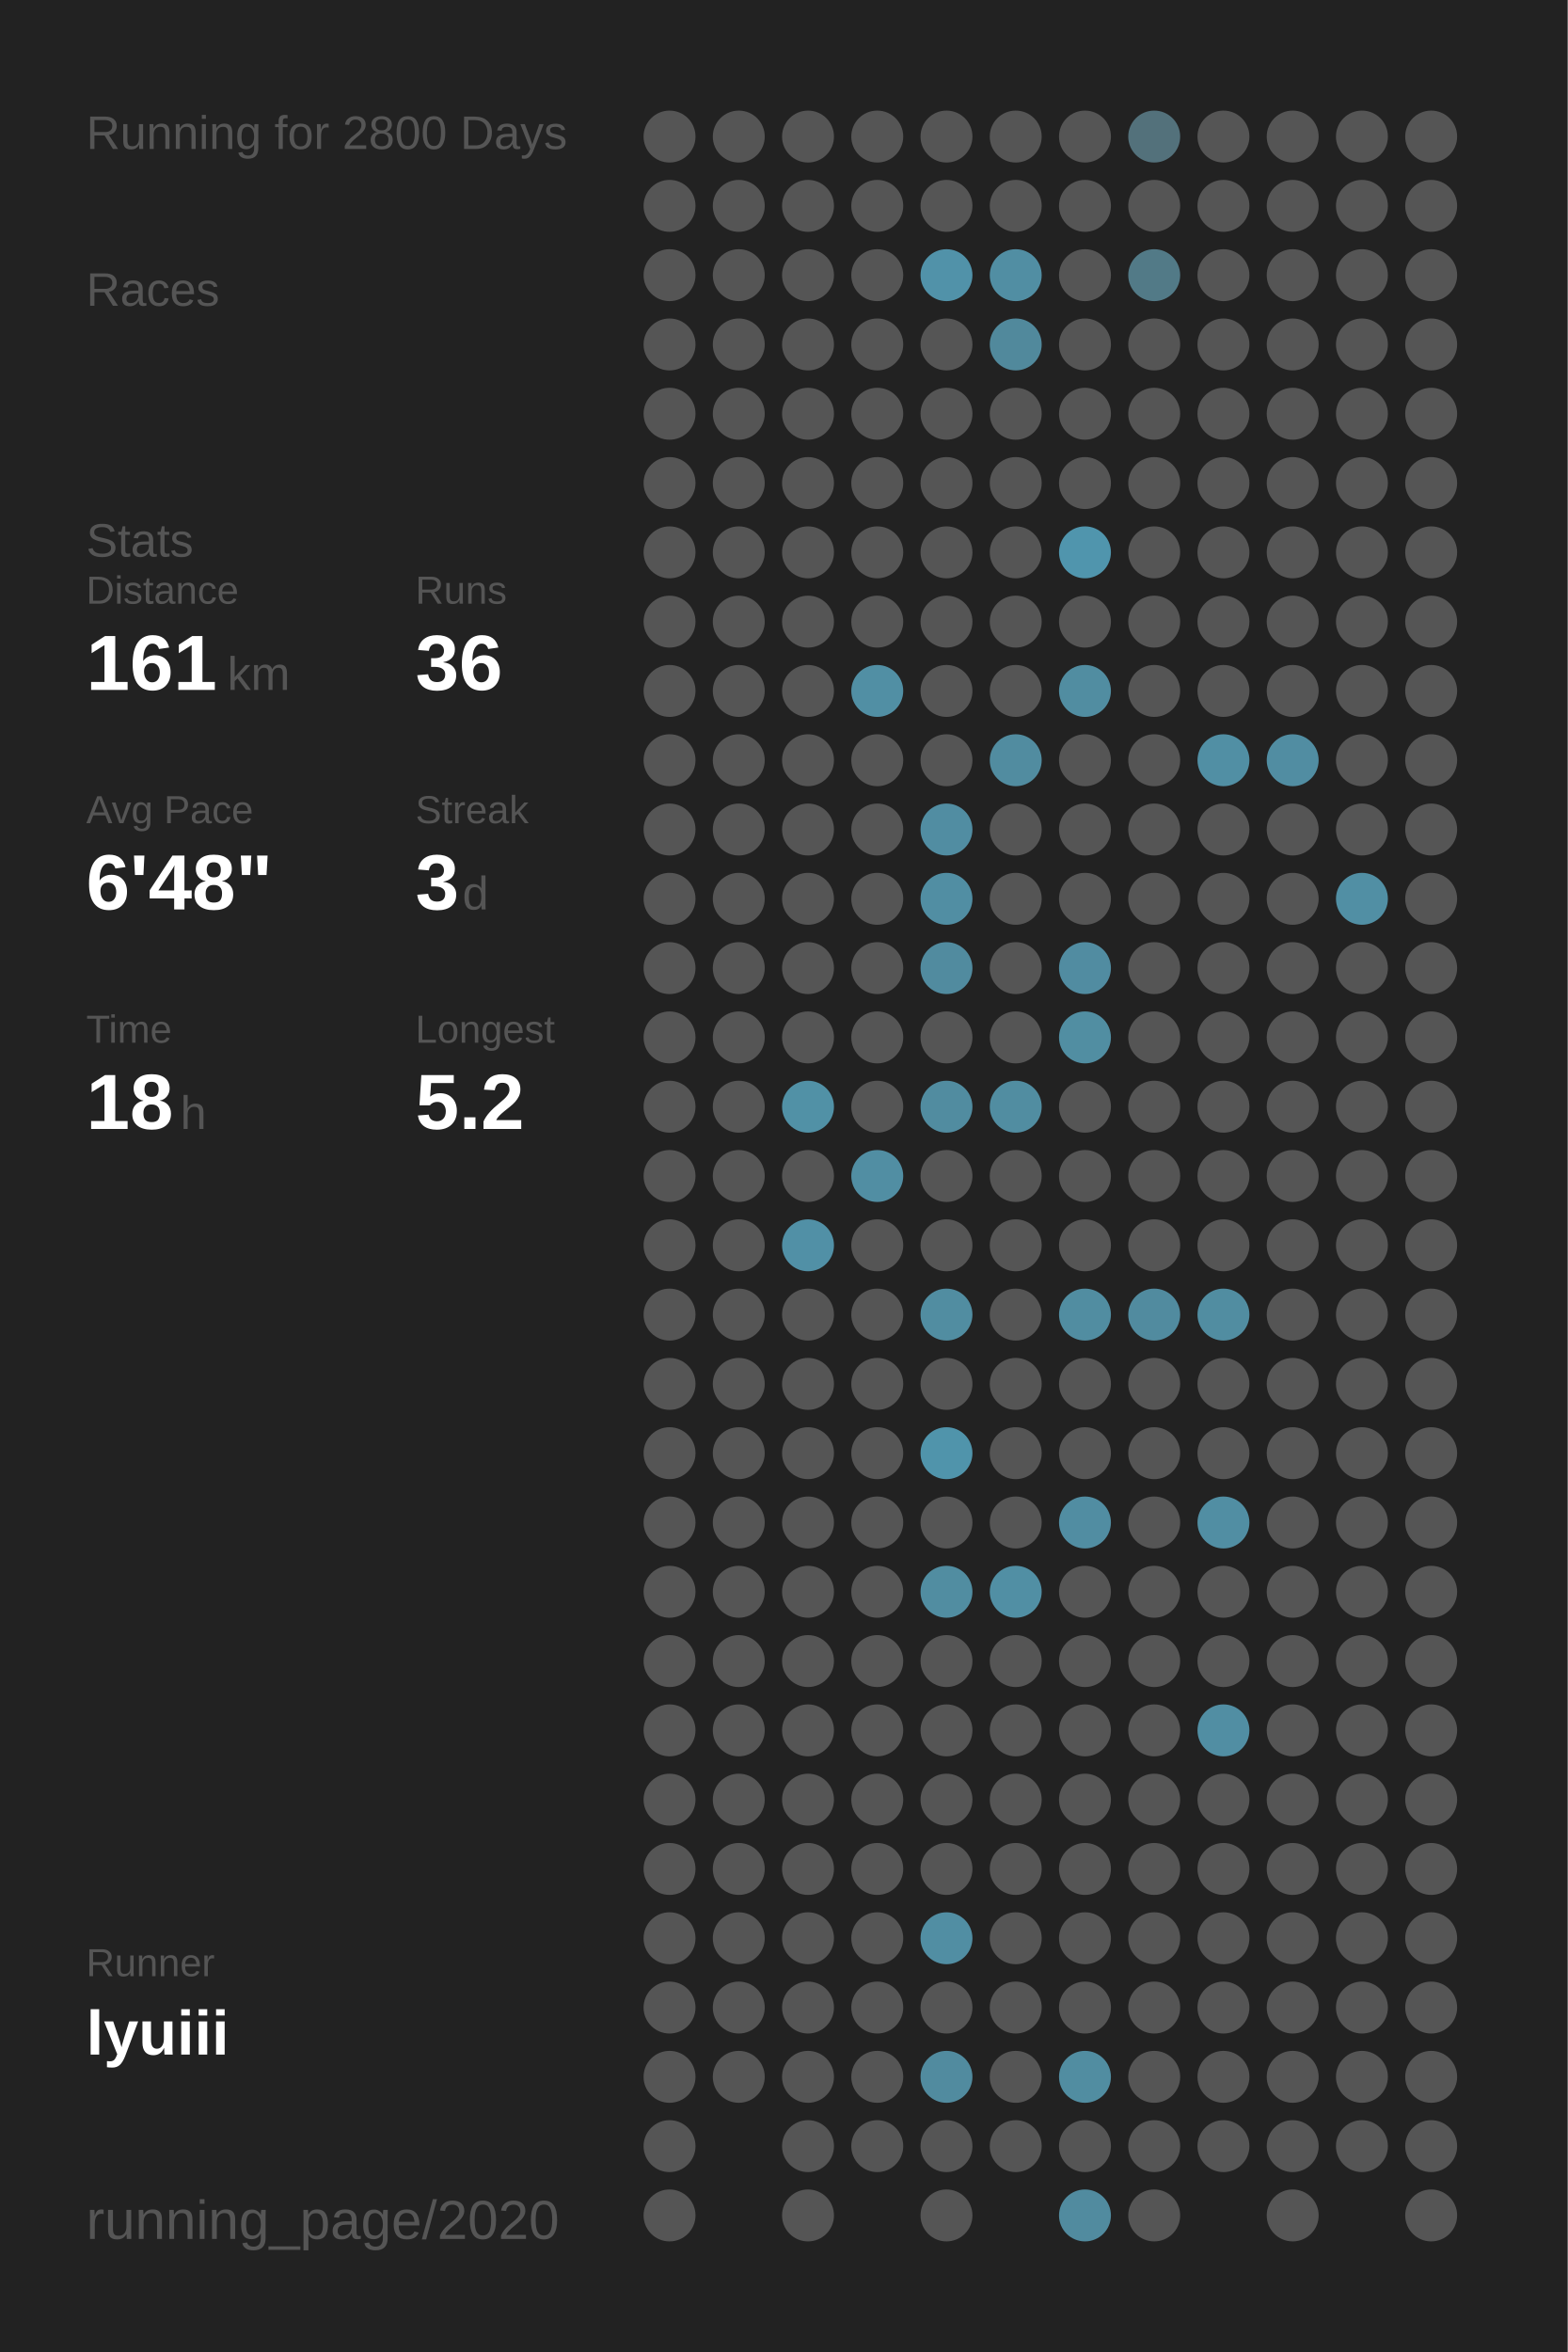
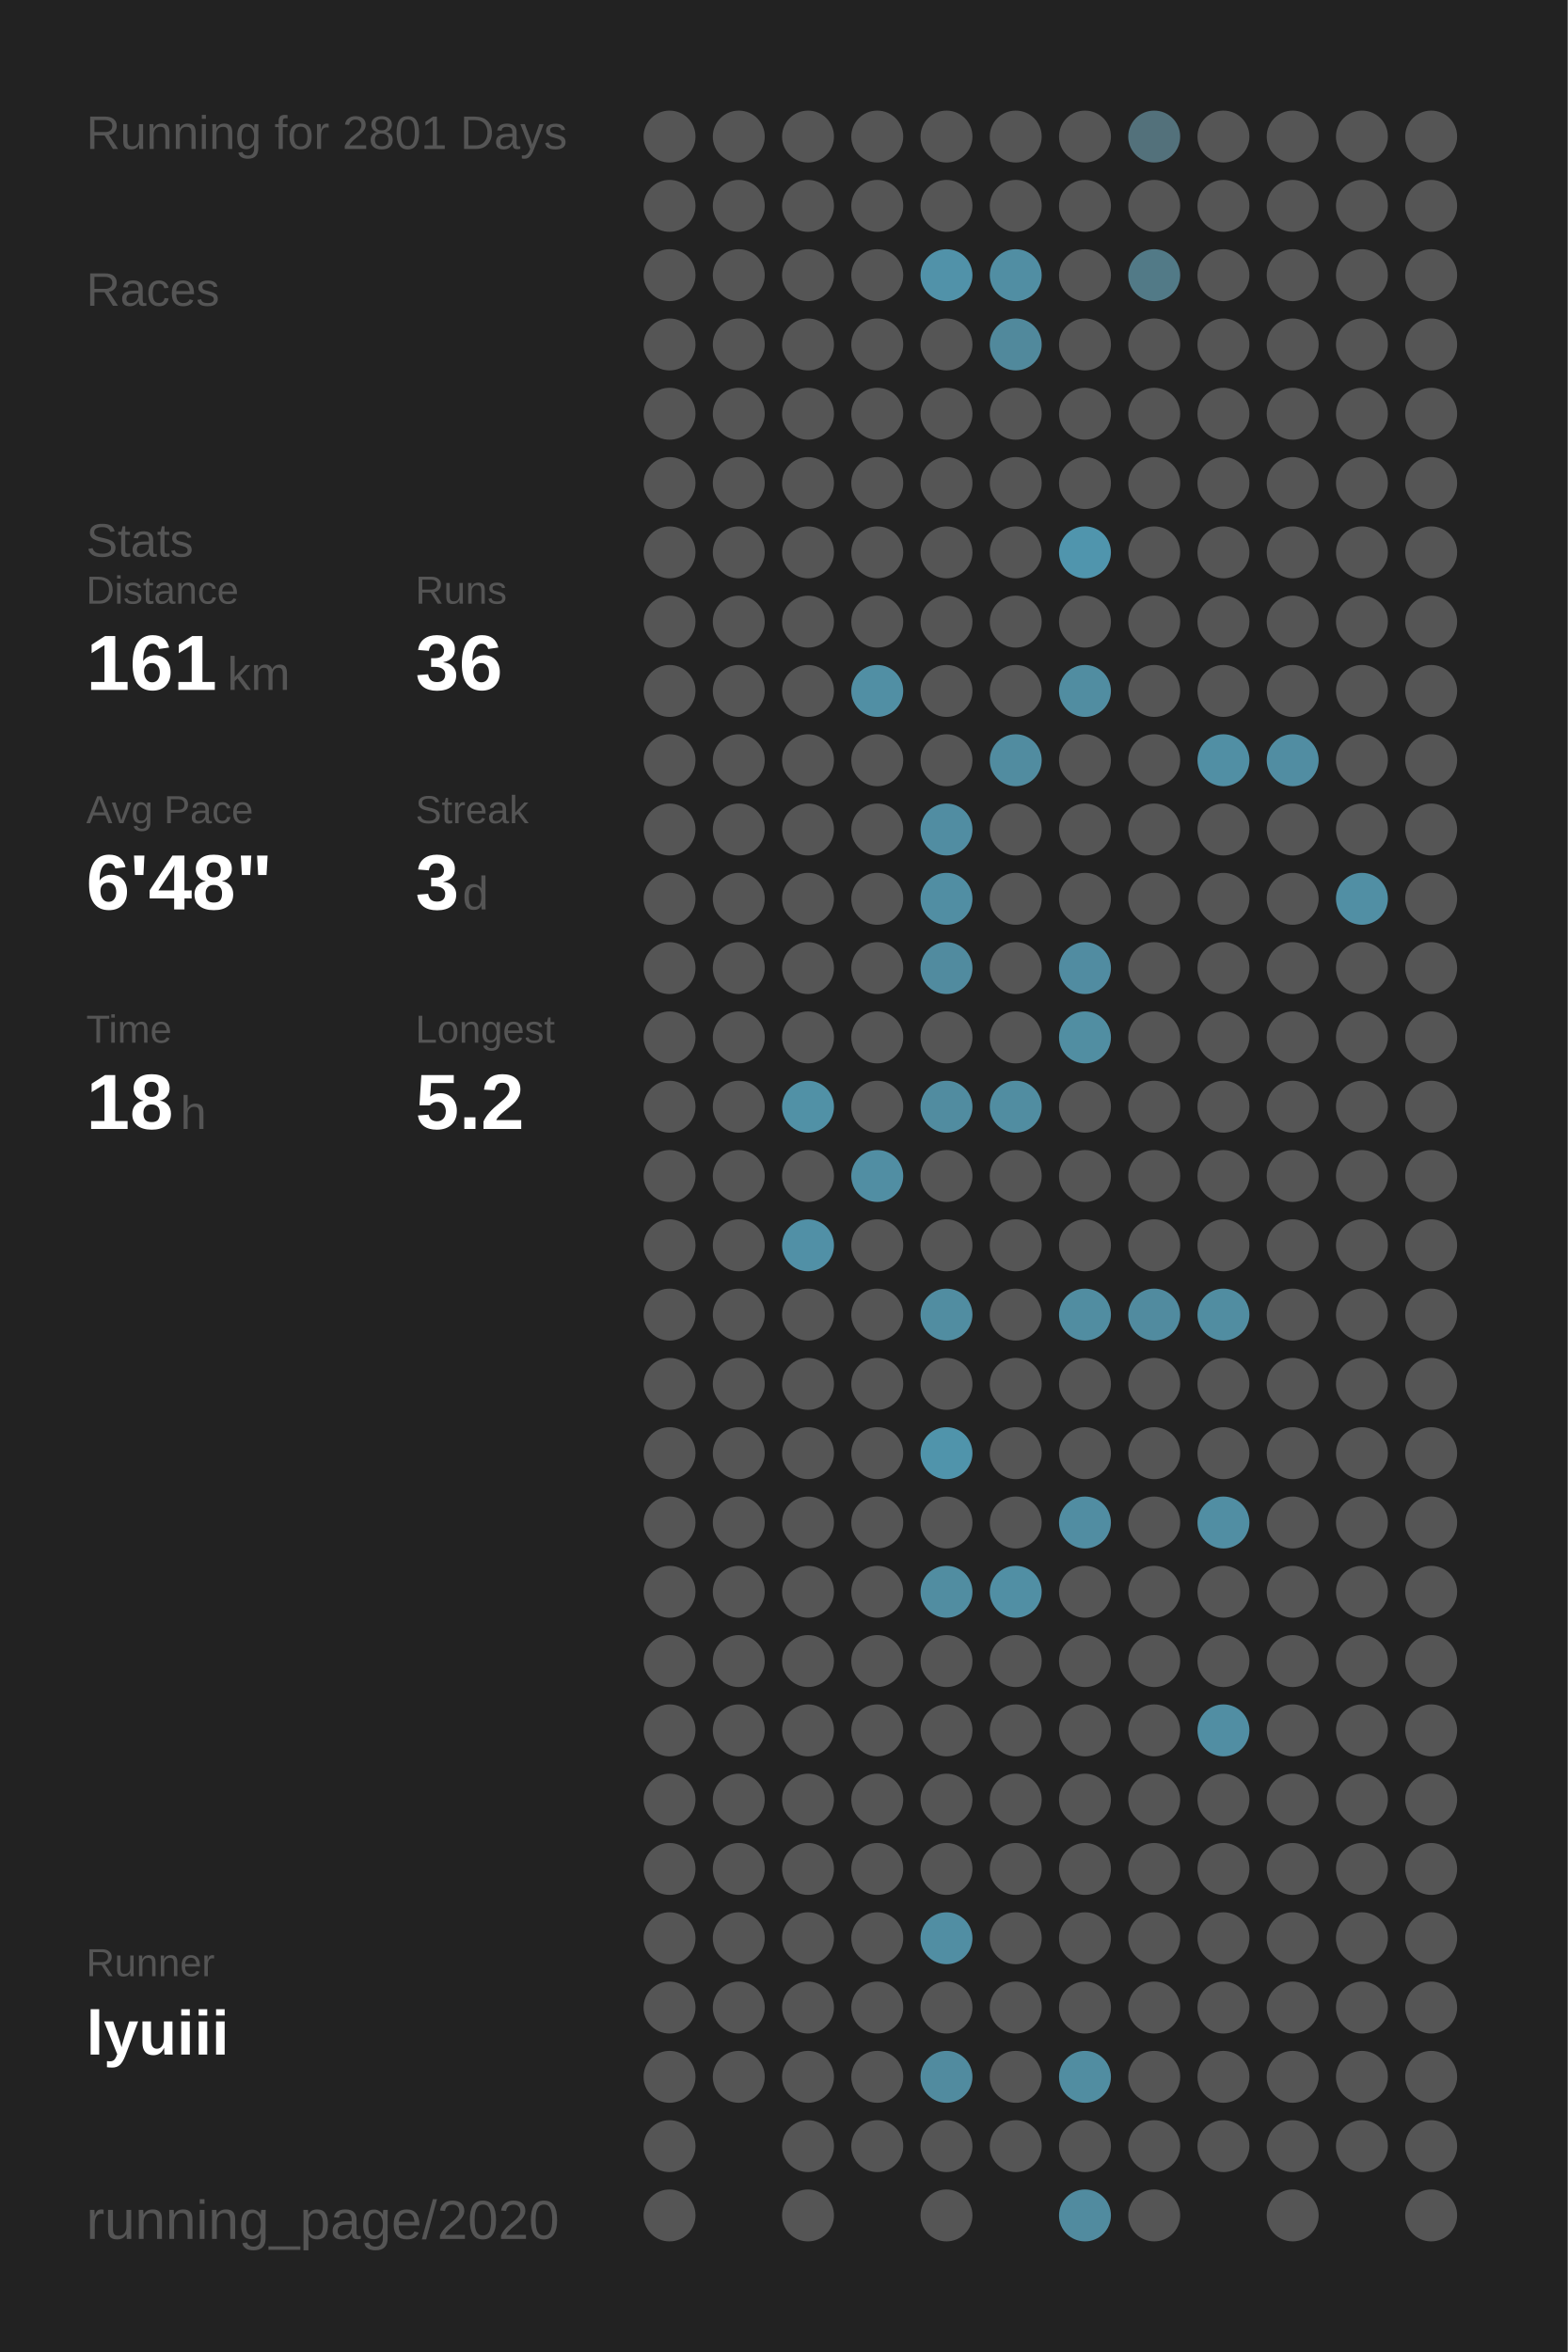
<svg xmlns="http://www.w3.org/2000/svg" baseProfile="full" height="300mm" version="1.1" viewBox="0,0,200,300" width="200mm">
  <defs />
  <rect fill="#222222" height="300" width="200" x="0" y="0" />
-   <text fill="#555555" style="font-size:6px; font-family:Arial;" x="11" y="19">Running for 2800 Days</text>
+   <text fill="#555555" style="font-size:6px; font-family:Arial;" x="11" y="19">Running for 2801 Days</text>
  <text fill="#555555" style="font-size:6px; font-family:Arial;" x="11" y="39">Races</text>
  <text fill="#555555" style="font-size:6px; font-family:Arial;" x="11" y="71">Stats</text>
  <text fill="#555555" style="font-size:5px; font-family:Arial;" x="11" y="77">Distance</text>
  <text fill="#FFFFFF" style="font-size:10px; font-family:Arial; font-weight:bold;" x="11" y="88">161</text>
  <text fill="#555555" style="font-size:6px; font-family:Arial;" x="29" y="88">km</text>
  <text fill="#555555" style="font-size:5px; font-family:Arial;" x="53" y="77">Runs</text>
  <text fill="#FFFFFF" style="font-size:10px; font-family:Arial; font-weight:bold;" x="53" y="88">36</text>
  <text fill="#555555" style="font-size:5px; font-family:Arial;" x="11" y="105">Avg Pace</text>
  <text fill="#FFFFFF" style="font-size:10px; font-family:Arial; font-weight:bold;" x="11" y="116">6'48"</text>
  <text fill="#555555" style="font-size:5px; font-family:Arial;" x="53" y="105">Streak</text>
  <text fill="#FFFFFF" style="font-size:10px; font-family:Arial; font-weight:bold;" x="53" y="116">3</text>
  <text fill="#555555" style="font-size:6px; font-family:Arial;" x="59" y="116">d</text>
  <text fill="#555555" style="font-size:5px; font-family:Arial;" x="11" y="133">Time</text>
  <text fill="#FFFFFF" style="font-size:10px; font-family:Arial; font-weight:bold;" x="11" y="144">18</text>
  <text fill="#555555" style="font-size:6px; font-family:Arial;" x="23" y="144">h</text>
  <text fill="#555555" style="font-size:5px; font-family:Arial;" x="53" y="133">Longest</text>
  <text fill="#FFFFFF" style="font-size:10px; font-family:Arial; font-weight:bold;" x="53" y="144">5.2</text>
  <text fill="#555555" style="font-size:5px; font-family:Arial;" x="11" y="252.065">Runner</text>
  <text fill="#FFFFFF" style="font-size:8px; font-family:Arial; font-weight:bold;" x="11" y="262.065">lyuiii</text>
  <text fill="#555555" style="font-size:7px; font-family:Arial;" x="11" y="285.581">running_page/2020</text>
  <circle cx="85.417" cy="17.419" fill="#555555" r="3.312" />
  <circle cx="85.417" cy="26.258" fill="#555555" r="3.312" />
  <circle cx="85.417" cy="35.097" fill="#555555" r="3.312" />
  <circle cx="85.417" cy="43.935" fill="#555555" r="3.312" />
  <circle cx="85.417" cy="52.774" fill="#555555" r="3.312" />
  <circle cx="85.417" cy="61.613" fill="#555555" r="3.312" />
  <circle cx="85.417" cy="70.452" fill="#555555" r="3.312" />
  <circle cx="85.417" cy="79.29" fill="#555555" r="3.312" />
  <circle cx="85.417" cy="88.129" fill="#555555" r="3.312" />
  <circle cx="85.417" cy="96.968" fill="#555555" r="3.312" />
  <circle cx="85.417" cy="105.806" fill="#555555" r="3.312" />
  <circle cx="85.417" cy="114.645" fill="#555555" r="3.312" />
  <circle cx="85.417" cy="123.484" fill="#555555" r="3.312" />
  <circle cx="85.417" cy="132.323" fill="#555555" r="3.312" />
  <circle cx="85.417" cy="141.161" fill="#555555" r="3.312" />
  <circle cx="85.417" cy="150" fill="#555555" r="3.312" />
  <circle cx="85.417" cy="158.839" fill="#555555" r="3.312" />
  <circle cx="85.417" cy="167.677" fill="#555555" r="3.312" />
  <circle cx="85.417" cy="176.516" fill="#555555" r="3.312" />
  <circle cx="85.417" cy="185.355" fill="#555555" r="3.312" />
  <circle cx="85.417" cy="194.194" fill="#555555" r="3.312" />
  <circle cx="85.417" cy="203.032" fill="#555555" r="3.312" />
  <circle cx="85.417" cy="211.871" fill="#555555" r="3.312" />
  <circle cx="85.417" cy="220.71" fill="#555555" r="3.312" />
  <circle cx="85.417" cy="229.548" fill="#555555" r="3.312" />
  <circle cx="85.417" cy="238.387" fill="#555555" r="3.312" />
  <circle cx="85.417" cy="247.226" fill="#555555" r="3.312" />
  <circle cx="85.417" cy="256.065" fill="#555555" r="3.312" />
  <circle cx="85.417" cy="264.903" fill="#555555" r="3.312" />
  <circle cx="85.417" cy="273.742" fill="#555555" r="3.312" />
  <circle cx="85.417" cy="282.581" fill="#555555" r="3.312" />
  <circle cx="94.25" cy="17.419" fill="#555555" r="3.312" />
  <circle cx="94.25" cy="26.258" fill="#555555" r="3.312" />
  <circle cx="94.25" cy="35.097" fill="#555555" r="3.312" />
  <circle cx="94.25" cy="43.935" fill="#555555" r="3.312" />
  <circle cx="94.25" cy="52.774" fill="#555555" r="3.312" />
  <circle cx="94.25" cy="61.613" fill="#555555" r="3.312" />
  <circle cx="94.25" cy="70.452" fill="#555555" r="3.312" />
  <circle cx="94.25" cy="79.29" fill="#555555" r="3.312" />
  <circle cx="94.25" cy="88.129" fill="#555555" r="3.312" />
  <circle cx="94.25" cy="96.968" fill="#555555" r="3.312" />
  <circle cx="94.25" cy="105.806" fill="#555555" r="3.312" />
  <circle cx="94.25" cy="114.645" fill="#555555" r="3.312" />
  <circle cx="94.25" cy="123.484" fill="#555555" r="3.312" />
  <circle cx="94.25" cy="132.323" fill="#555555" r="3.312" />
  <circle cx="94.25" cy="141.161" fill="#555555" r="3.312" />
  <circle cx="94.25" cy="150" fill="#555555" r="3.312" />
  <circle cx="94.25" cy="158.839" fill="#555555" r="3.312" />
  <circle cx="94.25" cy="167.677" fill="#555555" r="3.312" />
  <circle cx="94.25" cy="176.516" fill="#555555" r="3.312" />
  <circle cx="94.25" cy="185.355" fill="#555555" r="3.312" />
  <circle cx="94.25" cy="194.194" fill="#555555" r="3.312" />
  <circle cx="94.25" cy="203.032" fill="#555555" r="3.312" />
  <circle cx="94.25" cy="211.871" fill="#555555" r="3.312" />
  <circle cx="94.25" cy="220.71" fill="#555555" r="3.312" />
  <circle cx="94.25" cy="229.548" fill="#555555" r="3.312" />
  <circle cx="94.25" cy="238.387" fill="#555555" r="3.312" />
  <circle cx="94.25" cy="247.226" fill="#555555" r="3.312" />
  <circle cx="94.25" cy="256.065" fill="#555555" r="3.312" />
  <circle cx="94.25" cy="264.903" fill="#555555" r="3.312" />
  <circle cx="103.083" cy="17.419" fill="#555555" r="3.312" />
  <circle cx="103.083" cy="26.258" fill="#555555" r="3.312" />
  <circle cx="103.083" cy="35.097" fill="#555555" r="3.312" />
  <circle cx="103.083" cy="43.935" fill="#555555" r="3.312" />
  <circle cx="103.083" cy="52.774" fill="#555555" r="3.312" />
  <circle cx="103.083" cy="61.613" fill="#555555" r="3.312" />
  <circle cx="103.083" cy="70.452" fill="#555555" r="3.312" />
  <circle cx="103.083" cy="79.29" fill="#555555" r="3.312" />
  <circle cx="103.083" cy="88.129" fill="#555555" r="3.312" />
  <circle cx="103.083" cy="96.968" fill="#555555" r="3.312" />
  <circle cx="103.083" cy="105.806" fill="#555555" r="3.312" />
  <circle cx="103.083" cy="114.645" fill="#555555" r="3.312" />
  <circle cx="103.083" cy="123.484" fill="#555555" r="3.312" />
  <circle cx="103.083" cy="132.323" fill="#555555" r="3.312" />
  <circle cx="103.083" cy="141.161" fill="#5191a6" r="3.312" />
  <circle cx="103.083" cy="150" fill="#555555" r="3.312" />
  <circle cx="103.083" cy="158.839" fill="#5190a6" r="3.312" />
  <circle cx="103.083" cy="167.677" fill="#555555" r="3.312" />
  <circle cx="103.083" cy="176.516" fill="#555555" r="3.312" />
  <circle cx="103.083" cy="185.355" fill="#555555" r="3.312" />
  <circle cx="103.083" cy="194.194" fill="#555555" r="3.312" />
  <circle cx="103.083" cy="203.032" fill="#555555" r="3.312" />
  <circle cx="103.083" cy="211.871" fill="#555555" r="3.312" />
  <circle cx="103.083" cy="220.71" fill="#555555" r="3.312" />
  <circle cx="103.083" cy="229.548" fill="#555555" r="3.312" />
  <circle cx="103.083" cy="238.387" fill="#555555" r="3.312" />
  <circle cx="103.083" cy="247.226" fill="#555555" r="3.312" />
  <circle cx="103.083" cy="256.065" fill="#555555" r="3.312" />
  <circle cx="103.083" cy="264.903" fill="#555555" r="3.312" />
  <circle cx="103.083" cy="273.742" fill="#555555" r="3.312" />
  <circle cx="103.083" cy="282.581" fill="#555555" r="3.312" />
  <circle cx="111.917" cy="17.419" fill="#555555" r="3.312" />
  <circle cx="111.917" cy="26.258" fill="#555555" r="3.312" />
  <circle cx="111.917" cy="35.097" fill="#555555" r="3.312" />
  <circle cx="111.917" cy="43.935" fill="#555555" r="3.312" />
  <circle cx="111.917" cy="52.774" fill="#555555" r="3.312" />
  <circle cx="111.917" cy="61.613" fill="#555555" r="3.312" />
  <circle cx="111.917" cy="70.452" fill="#555555" r="3.312" />
  <circle cx="111.917" cy="79.29" fill="#555555" r="3.312" />
  <circle cx="111.917" cy="88.129" fill="#518fa4" r="3.312" />
  <circle cx="111.917" cy="96.968" fill="#555555" r="3.312" />
  <circle cx="111.917" cy="105.806" fill="#555555" r="3.312" />
  <circle cx="111.917" cy="114.645" fill="#555555" r="3.312" />
  <circle cx="111.917" cy="123.484" fill="#555555" r="3.312" />
  <circle cx="111.917" cy="132.323" fill="#555555" r="3.312" />
  <circle cx="111.917" cy="141.161" fill="#555555" r="3.312" />
  <circle cx="111.917" cy="150" fill="#518ea3" r="3.312" />
  <circle cx="111.917" cy="158.839" fill="#555555" r="3.312" />
  <circle cx="111.917" cy="167.677" fill="#555555" r="3.312" />
  <circle cx="111.917" cy="176.516" fill="#555555" r="3.312" />
  <circle cx="111.917" cy="185.355" fill="#555555" r="3.312" />
  <circle cx="111.917" cy="194.194" fill="#555555" r="3.312" />
  <circle cx="111.917" cy="203.032" fill="#555555" r="3.312" />
  <circle cx="111.917" cy="211.871" fill="#555555" r="3.312" />
  <circle cx="111.917" cy="220.71" fill="#555555" r="3.312" />
  <circle cx="111.917" cy="229.548" fill="#555555" r="3.312" />
  <circle cx="111.917" cy="238.387" fill="#555555" r="3.312" />
  <circle cx="111.917" cy="247.226" fill="#555555" r="3.312" />
  <circle cx="111.917" cy="256.065" fill="#555555" r="3.312" />
  <circle cx="111.917" cy="264.903" fill="#555555" r="3.312" />
  <circle cx="111.917" cy="273.742" fill="#555555" r="3.312" />
  <circle cx="120.75" cy="17.419" fill="#555555" r="3.312" />
  <circle cx="120.75" cy="26.258" fill="#555555" r="3.312" />
  <circle cx="120.75" cy="35.097" fill="#5192a9" r="3.312" />
  <circle cx="120.75" cy="43.935" fill="#555555" r="3.312" />
  <circle cx="120.75" cy="52.774" fill="#555555" r="3.312" />
  <circle cx="120.75" cy="61.613" fill="#555555" r="3.312" />
  <circle cx="120.75" cy="70.452" fill="#555555" r="3.312" />
  <circle cx="120.75" cy="79.29" fill="#555555" r="3.312" />
  <circle cx="120.75" cy="88.129" fill="#555555" r="3.312" />
  <circle cx="120.75" cy="96.968" fill="#555555" r="3.312" />
  <circle cx="120.75" cy="105.806" fill="#518da2" r="3.312" />
  <circle cx="120.75" cy="114.645" fill="#518ea3" r="3.312" />
  <circle cx="120.75" cy="123.484" fill="#518b9f" r="3.312" />
  <circle cx="120.75" cy="132.323" fill="#555555" r="3.312" />
  <circle cx="120.75" cy="141.161" fill="#518ca0" r="3.312" />
  <circle cx="120.75" cy="150" fill="#555555" r="3.312" />
  <circle cx="120.75" cy="158.839" fill="#555555" r="3.312" />
  <circle cx="120.75" cy="167.677" fill="#518da1" r="3.312" />
  <circle cx="120.75" cy="176.516" fill="#555555" r="3.312" />
  <circle cx="120.75" cy="185.355" fill="#5094ab" r="3.312" />
  <circle cx="120.75" cy="194.194" fill="#555555" r="3.312" />
  <circle cx="120.75" cy="203.032" fill="#518da1" r="3.312" />
  <circle cx="120.75" cy="211.871" fill="#555555" r="3.312" />
  <circle cx="120.75" cy="220.71" fill="#555555" r="3.312" />
  <circle cx="120.75" cy="229.548" fill="#555555" r="3.312" />
  <circle cx="120.75" cy="238.387" fill="#555555" r="3.312" />
  <circle cx="120.75" cy="247.226" fill="#518ea3" r="3.312" />
  <circle cx="120.75" cy="256.065" fill="#555555" r="3.312" />
  <circle cx="120.75" cy="264.903" fill="#518b9f" r="3.312" />
  <circle cx="120.75" cy="273.742" fill="#555555" r="3.312" />
  <circle cx="120.75" cy="282.581" fill="#555555" r="3.312" />
  <circle cx="129.583" cy="17.419" fill="#555555" r="3.312" />
  <circle cx="129.583" cy="26.258" fill="#555555" r="3.312" />
  <circle cx="129.583" cy="35.097" fill="#518ea3" r="3.312" />
  <circle cx="129.583" cy="43.935" fill="#51899c" r="3.312" />
  <circle cx="129.583" cy="52.774" fill="#555555" r="3.312" />
  <circle cx="129.583" cy="61.613" fill="#555555" r="3.312" />
  <circle cx="129.583" cy="70.452" fill="#555555" r="3.312" />
  <circle cx="129.583" cy="79.29" fill="#555555" r="3.312" />
  <circle cx="129.583" cy="88.129" fill="#555555" r="3.312" />
  <circle cx="129.583" cy="96.968" fill="#518ca0" r="3.312" />
  <circle cx="129.583" cy="105.806" fill="#555555" r="3.312" />
  <circle cx="129.583" cy="114.645" fill="#555555" r="3.312" />
  <circle cx="129.583" cy="123.484" fill="#555555" r="3.312" />
  <circle cx="129.583" cy="132.323" fill="#555555" r="3.312" />
  <circle cx="129.583" cy="141.161" fill="#518da1" r="3.312" />
  <circle cx="129.583" cy="150" fill="#555555" r="3.312" />
  <circle cx="129.583" cy="158.839" fill="#555555" r="3.312" />
  <circle cx="129.583" cy="167.677" fill="#555555" r="3.312" />
  <circle cx="129.583" cy="176.516" fill="#555555" r="3.312" />
  <circle cx="129.583" cy="185.355" fill="#555555" r="3.312" />
  <circle cx="129.583" cy="194.194" fill="#555555" r="3.312" />
  <circle cx="129.583" cy="203.032" fill="#518fa4" r="3.312" />
  <circle cx="129.583" cy="211.871" fill="#555555" r="3.312" />
  <circle cx="129.583" cy="220.71" fill="#555555" r="3.312" />
  <circle cx="129.583" cy="229.548" fill="#555555" r="3.312" />
  <circle cx="129.583" cy="238.387" fill="#555555" r="3.312" />
  <circle cx="129.583" cy="247.226" fill="#555555" r="3.312" />
  <circle cx="129.583" cy="256.065" fill="#555555" r="3.312" />
  <circle cx="129.583" cy="264.903" fill="#555555" r="3.312" />
  <circle cx="129.583" cy="273.742" fill="#555555" r="3.312" />
  <circle cx="138.417" cy="17.419" fill="#555555" r="3.312" />
  <circle cx="138.417" cy="26.258" fill="#555555" r="3.312" />
  <circle cx="138.417" cy="35.097" fill="#555555" r="3.312" />
  <circle cx="138.417" cy="43.935" fill="#555555" r="3.312" />
  <circle cx="138.417" cy="52.774" fill="#555555" r="3.312" />
  <circle cx="138.417" cy="61.613" fill="#555555" r="3.312" />
  <circle cx="138.417" cy="70.452" fill="#5095ad" r="3.312" />
  <circle cx="138.417" cy="79.29" fill="#555555" r="3.312" />
  <circle cx="138.417" cy="88.129" fill="#518da1" r="3.312" />
  <circle cx="138.417" cy="96.968" fill="#555555" r="3.312" />
  <circle cx="138.417" cy="105.806" fill="#555555" r="3.312" />
  <circle cx="138.417" cy="114.645" fill="#555555" r="3.312" />
  <circle cx="138.417" cy="123.484" fill="#518ca1" r="3.312" />
  <circle cx="138.417" cy="132.323" fill="#518ea2" r="3.312" />
  <circle cx="138.417" cy="141.161" fill="#555555" r="3.312" />
  <circle cx="138.417" cy="150" fill="#555555" r="3.312" />
  <circle cx="138.417" cy="158.839" fill="#555555" r="3.312" />
  <circle cx="138.417" cy="167.677" fill="#518da1" r="3.312" />
  <circle cx="138.417" cy="176.516" fill="#555555" r="3.312" />
  <circle cx="138.417" cy="185.355" fill="#555555" r="3.312" />
  <circle cx="138.417" cy="194.194" fill="#518da2" r="3.312" />
  <circle cx="138.417" cy="203.032" fill="#555555" r="3.312" />
  <circle cx="138.417" cy="211.871" fill="#555555" r="3.312" />
  <circle cx="138.417" cy="220.71" fill="#555555" r="3.312" />
  <circle cx="138.417" cy="229.548" fill="#555555" r="3.312" />
  <circle cx="138.417" cy="238.387" fill="#555555" r="3.312" />
  <circle cx="138.417" cy="247.226" fill="#555555" r="3.312" />
  <circle cx="138.417" cy="256.065" fill="#555555" r="3.312" />
  <circle cx="138.417" cy="264.903" fill="#518da1" r="3.312" />
  <circle cx="138.417" cy="273.742" fill="#555555" r="3.312" />
  <circle cx="138.417" cy="282.581" fill="#518b9f" r="3.312" />
  <circle cx="147.25" cy="17.419" fill="#53717b" r="3.312" />
  <circle cx="147.25" cy="26.258" fill="#555555" r="3.312" />
  <circle cx="147.25" cy="35.097" fill="#527a87" r="3.312" />
  <circle cx="147.25" cy="43.935" fill="#555555" r="3.312" />
  <circle cx="147.25" cy="52.774" fill="#555555" r="3.312" />
  <circle cx="147.25" cy="61.613" fill="#555555" r="3.312" />
  <circle cx="147.25" cy="70.452" fill="#555555" r="3.312" />
  <circle cx="147.25" cy="79.29" fill="#555555" r="3.312" />
  <circle cx="147.25" cy="88.129" fill="#555555" r="3.312" />
  <circle cx="147.25" cy="96.968" fill="#555555" r="3.312" />
  <circle cx="147.25" cy="105.806" fill="#555555" r="3.312" />
  <circle cx="147.25" cy="114.645" fill="#555555" r="3.312" />
  <circle cx="147.25" cy="123.484" fill="#555555" r="3.312" />
  <circle cx="147.25" cy="132.323" fill="#555555" r="3.312" />
  <circle cx="147.25" cy="141.161" fill="#555555" r="3.312" />
  <circle cx="147.25" cy="150" fill="#555555" r="3.312" />
  <circle cx="147.25" cy="158.839" fill="#555555" r="3.312" />
  <circle cx="147.25" cy="167.677" fill="#518b9f" r="3.312" />
  <circle cx="147.25" cy="176.516" fill="#555555" r="3.312" />
  <circle cx="147.25" cy="185.355" fill="#555555" r="3.312" />
  <circle cx="147.25" cy="194.194" fill="#555555" r="3.312" />
  <circle cx="147.25" cy="203.032" fill="#555555" r="3.312" />
  <circle cx="147.25" cy="211.871" fill="#555555" r="3.312" />
  <circle cx="147.25" cy="220.71" fill="#555555" r="3.312" />
  <circle cx="147.25" cy="229.548" fill="#555555" r="3.312" />
  <circle cx="147.25" cy="238.387" fill="#555555" r="3.312" />
  <circle cx="147.25" cy="247.226" fill="#555555" r="3.312" />
  <circle cx="147.25" cy="256.065" fill="#555555" r="3.312" />
  <circle cx="147.25" cy="264.903" fill="#555555" r="3.312" />
  <circle cx="147.25" cy="273.742" fill="#555555" r="3.312" />
  <circle cx="147.25" cy="282.581" fill="#555555" r="3.312" />
  <circle cx="156.083" cy="17.419" fill="#555555" r="3.312" />
  <circle cx="156.083" cy="26.258" fill="#555555" r="3.312" />
  <circle cx="156.083" cy="35.097" fill="#555555" r="3.312" />
  <circle cx="156.083" cy="43.935" fill="#555555" r="3.312" />
  <circle cx="156.083" cy="52.774" fill="#555555" r="3.312" />
  <circle cx="156.083" cy="61.613" fill="#555555" r="3.312" />
  <circle cx="156.083" cy="70.452" fill="#555555" r="3.312" />
  <circle cx="156.083" cy="79.29" fill="#555555" r="3.312" />
  <circle cx="156.083" cy="88.129" fill="#555555" r="3.312" />
  <circle cx="156.083" cy="96.968" fill="#518fa4" r="3.312" />
  <circle cx="156.083" cy="105.806" fill="#555555" r="3.312" />
  <circle cx="156.083" cy="114.645" fill="#555555" r="3.312" />
  <circle cx="156.083" cy="123.484" fill="#555555" r="3.312" />
  <circle cx="156.083" cy="132.323" fill="#555555" r="3.312" />
  <circle cx="156.083" cy="141.161" fill="#555555" r="3.312" />
  <circle cx="156.083" cy="150" fill="#555555" r="3.312" />
  <circle cx="156.083" cy="158.839" fill="#555555" r="3.312" />
  <circle cx="156.083" cy="167.677" fill="#518da1" r="3.312" />
  <circle cx="156.083" cy="176.516" fill="#555555" r="3.312" />
  <circle cx="156.083" cy="185.355" fill="#555555" r="3.312" />
  <circle cx="156.083" cy="194.194" fill="#518ea3" r="3.312" />
  <circle cx="156.083" cy="203.032" fill="#555555" r="3.312" />
  <circle cx="156.083" cy="211.871" fill="#555555" r="3.312" />
  <circle cx="156.083" cy="220.71" fill="#518ea3" r="3.312" />
  <circle cx="156.083" cy="229.548" fill="#555555" r="3.312" />
  <circle cx="156.083" cy="238.387" fill="#555555" r="3.312" />
  <circle cx="156.083" cy="247.226" fill="#555555" r="3.312" />
  <circle cx="156.083" cy="256.065" fill="#555555" r="3.312" />
  <circle cx="156.083" cy="264.903" fill="#555555" r="3.312" />
  <circle cx="156.083" cy="273.742" fill="#555555" r="3.312" />
  <circle cx="164.917" cy="17.419" fill="#555555" r="3.312" />
  <circle cx="164.917" cy="26.258" fill="#555555" r="3.312" />
  <circle cx="164.917" cy="35.097" fill="#555555" r="3.312" />
  <circle cx="164.917" cy="43.935" fill="#555555" r="3.312" />
  <circle cx="164.917" cy="52.774" fill="#555555" r="3.312" />
  <circle cx="164.917" cy="61.613" fill="#555555" r="3.312" />
  <circle cx="164.917" cy="70.452" fill="#555555" r="3.312" />
  <circle cx="164.917" cy="79.29" fill="#555555" r="3.312" />
  <circle cx="164.917" cy="88.129" fill="#555555" r="3.312" />
  <circle cx="164.917" cy="96.968" fill="#518da2" r="3.312" />
  <circle cx="164.917" cy="105.806" fill="#555555" r="3.312" />
  <circle cx="164.917" cy="114.645" fill="#555555" r="3.312" />
  <circle cx="164.917" cy="123.484" fill="#555555" r="3.312" />
  <circle cx="164.917" cy="132.323" fill="#555555" r="3.312" />
  <circle cx="164.917" cy="141.161" fill="#555555" r="3.312" />
  <circle cx="164.917" cy="150" fill="#555555" r="3.312" />
  <circle cx="164.917" cy="158.839" fill="#555555" r="3.312" />
  <circle cx="164.917" cy="167.677" fill="#555555" r="3.312" />
  <circle cx="164.917" cy="176.516" fill="#555555" r="3.312" />
  <circle cx="164.917" cy="185.355" fill="#555555" r="3.312" />
  <circle cx="164.917" cy="194.194" fill="#555555" r="3.312" />
  <circle cx="164.917" cy="203.032" fill="#555555" r="3.312" />
  <circle cx="164.917" cy="211.871" fill="#555555" r="3.312" />
  <circle cx="164.917" cy="220.71" fill="#555555" r="3.312" />
  <circle cx="164.917" cy="229.548" fill="#555555" r="3.312" />
  <circle cx="164.917" cy="238.387" fill="#555555" r="3.312" />
  <circle cx="164.917" cy="247.226" fill="#555555" r="3.312" />
  <circle cx="164.917" cy="256.065" fill="#555555" r="3.312" />
  <circle cx="164.917" cy="264.903" fill="#555555" r="3.312" />
  <circle cx="164.917" cy="273.742" fill="#555555" r="3.312" />
  <circle cx="164.917" cy="282.581" fill="#555555" r="3.312" />
  <circle cx="173.75" cy="17.419" fill="#555555" r="3.312" />
  <circle cx="173.75" cy="26.258" fill="#555555" r="3.312" />
  <circle cx="173.75" cy="35.097" fill="#555555" r="3.312" />
  <circle cx="173.75" cy="43.935" fill="#555555" r="3.312" />
  <circle cx="173.75" cy="52.774" fill="#555555" r="3.312" />
  <circle cx="173.75" cy="61.613" fill="#555555" r="3.312" />
  <circle cx="173.75" cy="70.452" fill="#555555" r="3.312" />
  <circle cx="173.75" cy="79.29" fill="#555555" r="3.312" />
  <circle cx="173.75" cy="88.129" fill="#555555" r="3.312" />
  <circle cx="173.75" cy="96.968" fill="#555555" r="3.312" />
  <circle cx="173.75" cy="105.806" fill="#555555" r="3.312" />
  <circle cx="173.75" cy="114.645" fill="#518fa4" r="3.312" />
  <circle cx="173.75" cy="123.484" fill="#555555" r="3.312" />
  <circle cx="173.75" cy="132.323" fill="#555555" r="3.312" />
  <circle cx="173.75" cy="141.161" fill="#555555" r="3.312" />
  <circle cx="173.75" cy="150" fill="#555555" r="3.312" />
  <circle cx="173.75" cy="158.839" fill="#555555" r="3.312" />
  <circle cx="173.75" cy="167.677" fill="#555555" r="3.312" />
  <circle cx="173.75" cy="176.516" fill="#555555" r="3.312" />
  <circle cx="173.75" cy="185.355" fill="#555555" r="3.312" />
  <circle cx="173.75" cy="194.194" fill="#555555" r="3.312" />
  <circle cx="173.75" cy="203.032" fill="#555555" r="3.312" />
  <circle cx="173.75" cy="211.871" fill="#555555" r="3.312" />
  <circle cx="173.75" cy="220.71" fill="#555555" r="3.312" />
  <circle cx="173.75" cy="229.548" fill="#555555" r="3.312" />
  <circle cx="173.75" cy="238.387" fill="#555555" r="3.312" />
  <circle cx="173.75" cy="247.226" fill="#555555" r="3.312" />
  <circle cx="173.75" cy="256.065" fill="#555555" r="3.312" />
  <circle cx="173.75" cy="264.903" fill="#555555" r="3.312" />
  <circle cx="173.75" cy="273.742" fill="#555555" r="3.312" />
  <circle cx="182.583" cy="17.419" fill="#555555" r="3.312" />
  <circle cx="182.583" cy="26.258" fill="#555555" r="3.312" />
  <circle cx="182.583" cy="35.097" fill="#555555" r="3.312" />
  <circle cx="182.583" cy="43.935" fill="#555555" r="3.312" />
  <circle cx="182.583" cy="52.774" fill="#555555" r="3.312" />
  <circle cx="182.583" cy="61.613" fill="#555555" r="3.312" />
  <circle cx="182.583" cy="70.452" fill="#555555" r="3.312" />
  <circle cx="182.583" cy="79.29" fill="#555555" r="3.312" />
  <circle cx="182.583" cy="88.129" fill="#555555" r="3.312" />
  <circle cx="182.583" cy="96.968" fill="#555555" r="3.312" />
  <circle cx="182.583" cy="105.806" fill="#555555" r="3.312" />
  <circle cx="182.583" cy="114.645" fill="#555555" r="3.312" />
  <circle cx="182.583" cy="123.484" fill="#555555" r="3.312" />
  <circle cx="182.583" cy="132.323" fill="#555555" r="3.312" />
  <circle cx="182.583" cy="141.161" fill="#555555" r="3.312" />
  <circle cx="182.583" cy="150" fill="#555555" r="3.312" />
  <circle cx="182.583" cy="158.839" fill="#555555" r="3.312" />
  <circle cx="182.583" cy="167.677" fill="#555555" r="3.312" />
  <circle cx="182.583" cy="176.516" fill="#555555" r="3.312" />
  <circle cx="182.583" cy="185.355" fill="#555555" r="3.312" />
  <circle cx="182.583" cy="194.194" fill="#555555" r="3.312" />
  <circle cx="182.583" cy="203.032" fill="#555555" r="3.312" />
  <circle cx="182.583" cy="211.871" fill="#555555" r="3.312" />
  <circle cx="182.583" cy="220.71" fill="#555555" r="3.312" />
  <circle cx="182.583" cy="229.548" fill="#555555" r="3.312" />
  <circle cx="182.583" cy="238.387" fill="#555555" r="3.312" />
  <circle cx="182.583" cy="247.226" fill="#555555" r="3.312" />
  <circle cx="182.583" cy="256.065" fill="#555555" r="3.312" />
  <circle cx="182.583" cy="264.903" fill="#555555" r="3.312" />
  <circle cx="182.583" cy="273.742" fill="#555555" r="3.312" />
  <circle cx="182.583" cy="282.581" fill="#555555" r="3.312" />
</svg>
